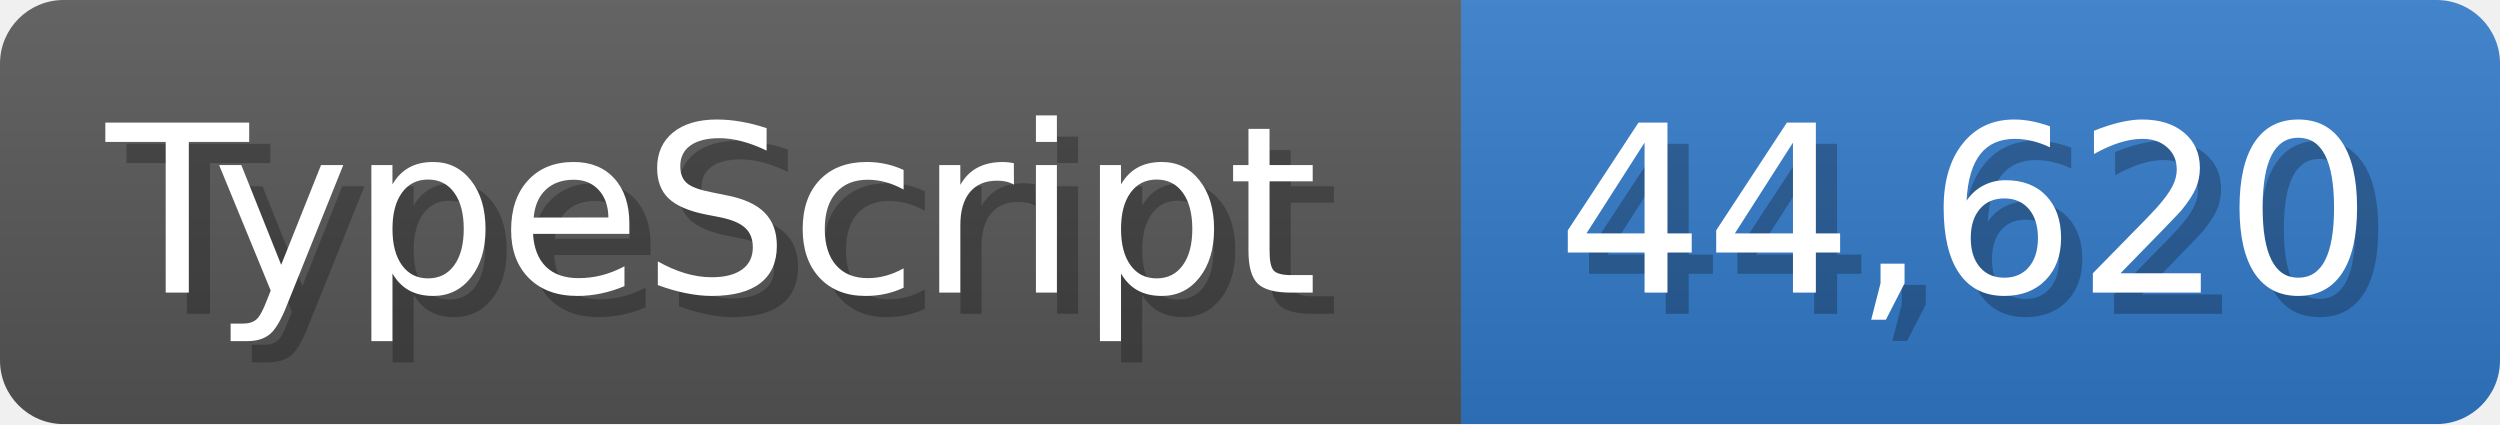
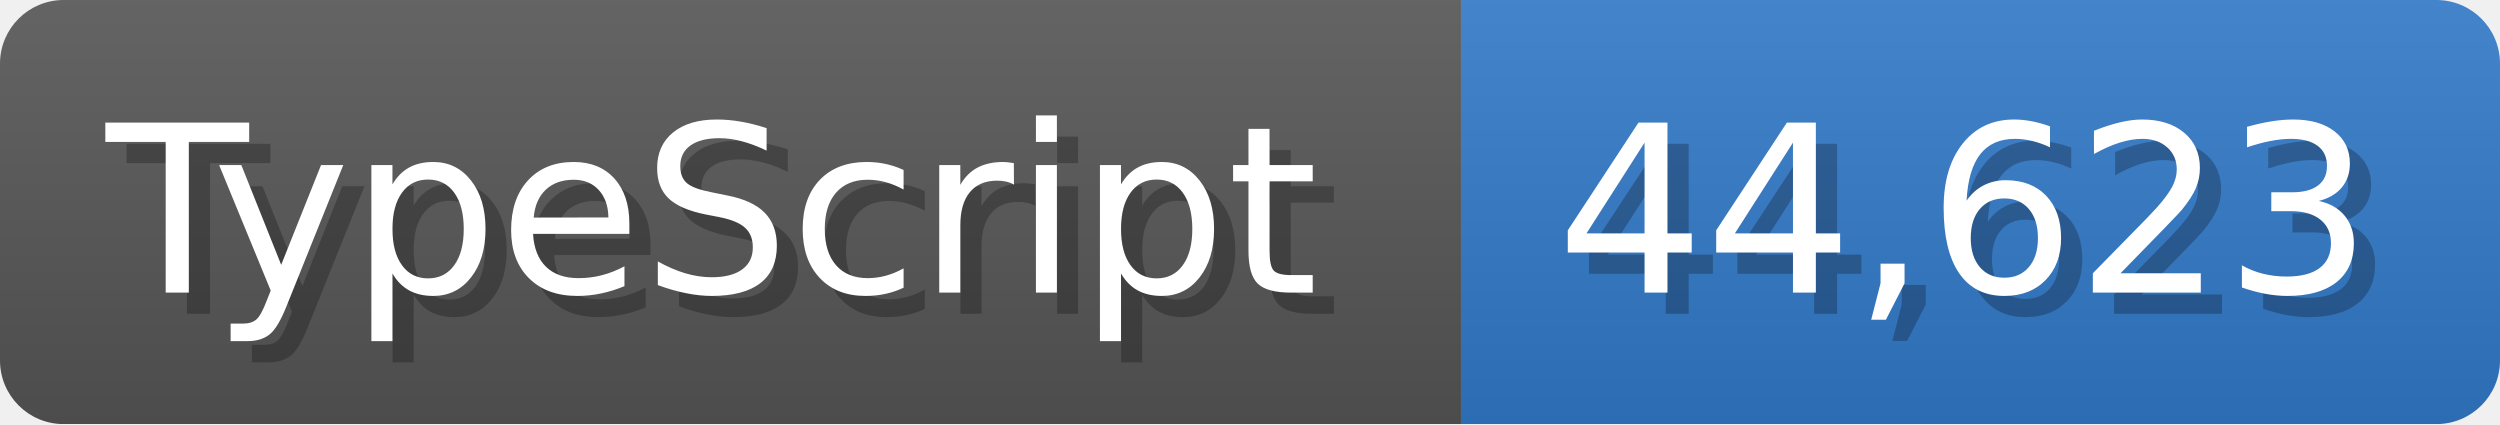
<svg xmlns="http://www.w3.org/2000/svg" width="117.9" height="20" viewBox="0 0 1179 200">
  <linearGradient id="a" x2="0" y2="100%">
    <stop offset="0" stop-opacity=".1" stop-color="#EEE" />
    <stop offset="1" stop-opacity=".1" />
  </linearGradient>
  <mask id="m">
    <rect width="1179" height="200" rx="30" fill="#FFF" />
  </mask>
  <g mask="url(#m)">
    <rect width="689" height="200" fill="#555" />
    <rect width="490" height="200" fill="#3178c6" x="689" />
    <rect width="1179" height="200" fill="url(#a)" />
  </g>
  <g fill="#fff" text-anchor="start" font-family="Verdana,DejaVu Sans,sans-serif" font-size="110">
    <text x="60" y="148" textLength="589" fill="#000" opacity="0.25">TypeScript</text>
    <text x="50" y="138" textLength="589">TypeScript</text>
-     <text x="744" y="148" textLength="390" fill="#000" opacity="0.25">44,620</text>
-     <text x="734" y="138" textLength="390">44,620</text>
+     <text x="744" y="148" textLength="390" fill="#000" opacity="0.25">44,623</text>
+     <text x="734" y="138" textLength="390">44,623</text>
  </g>
</svg>
